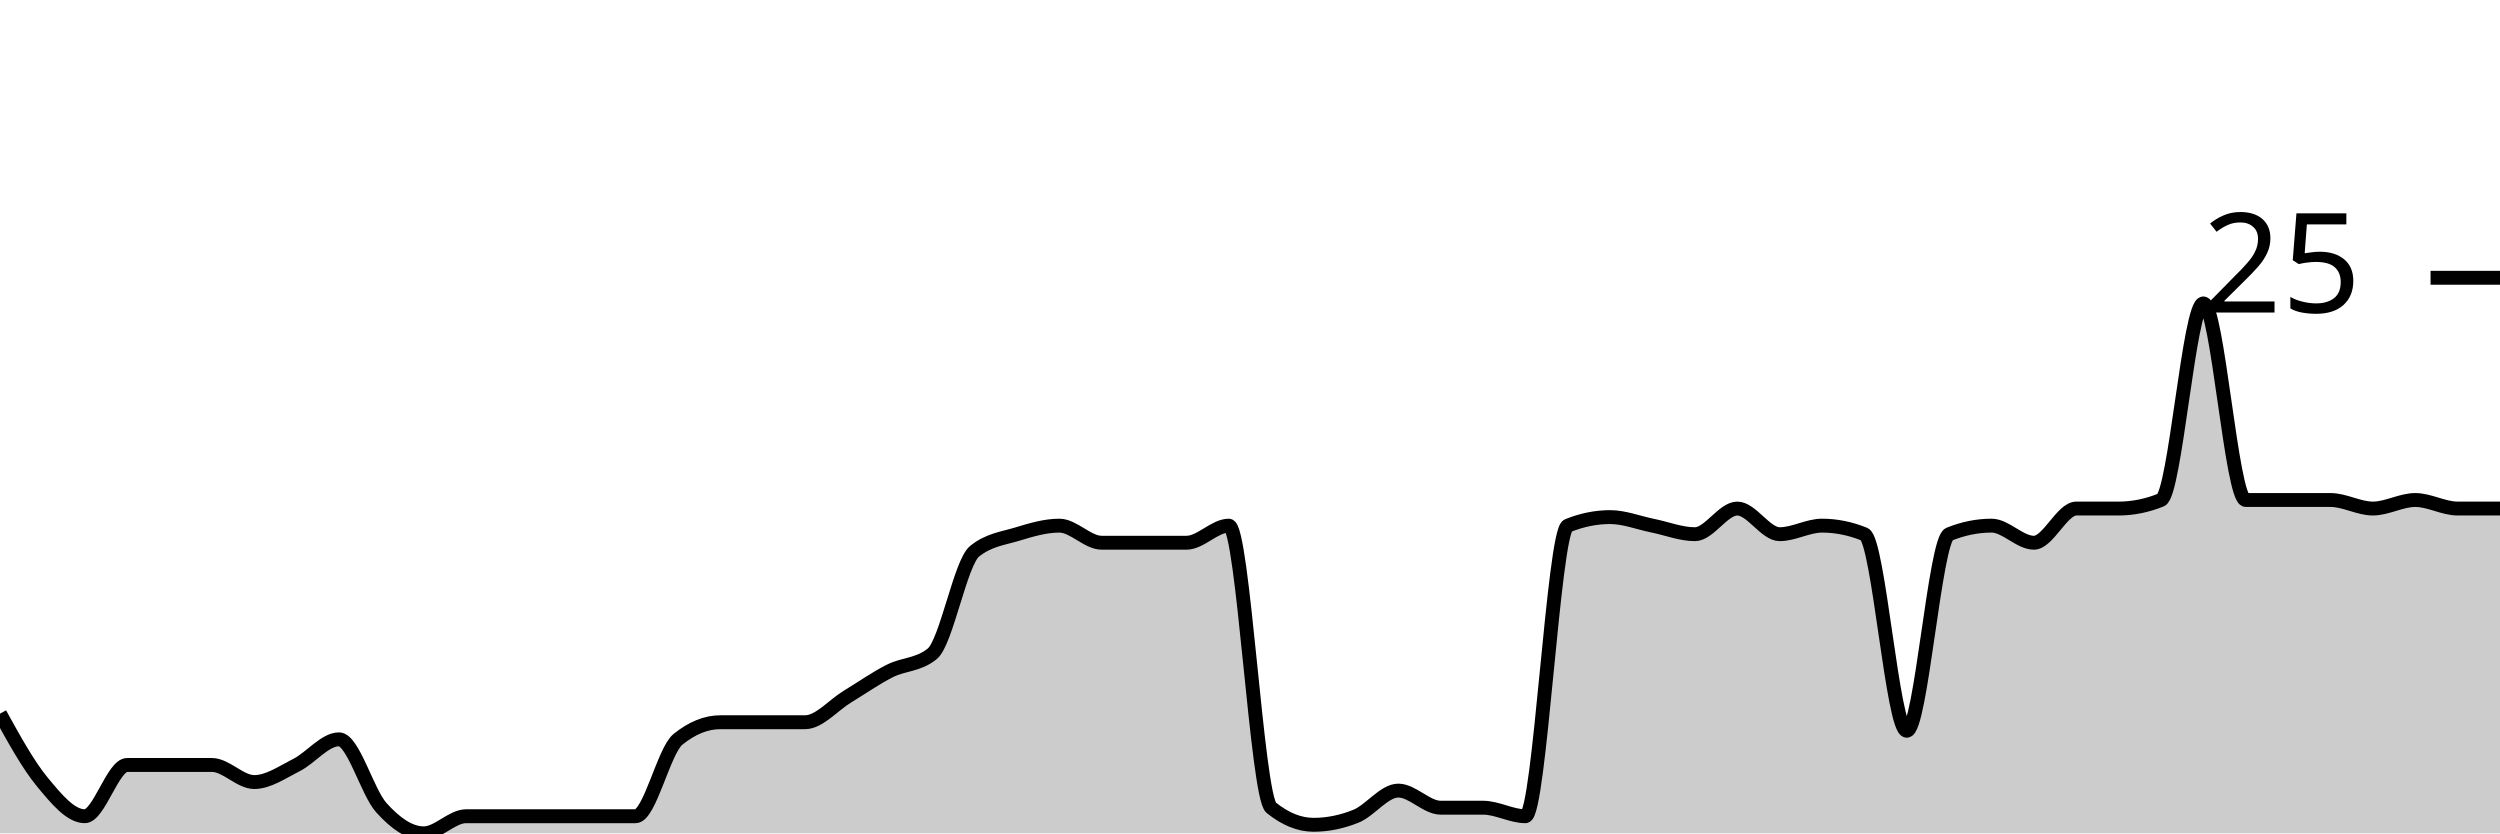
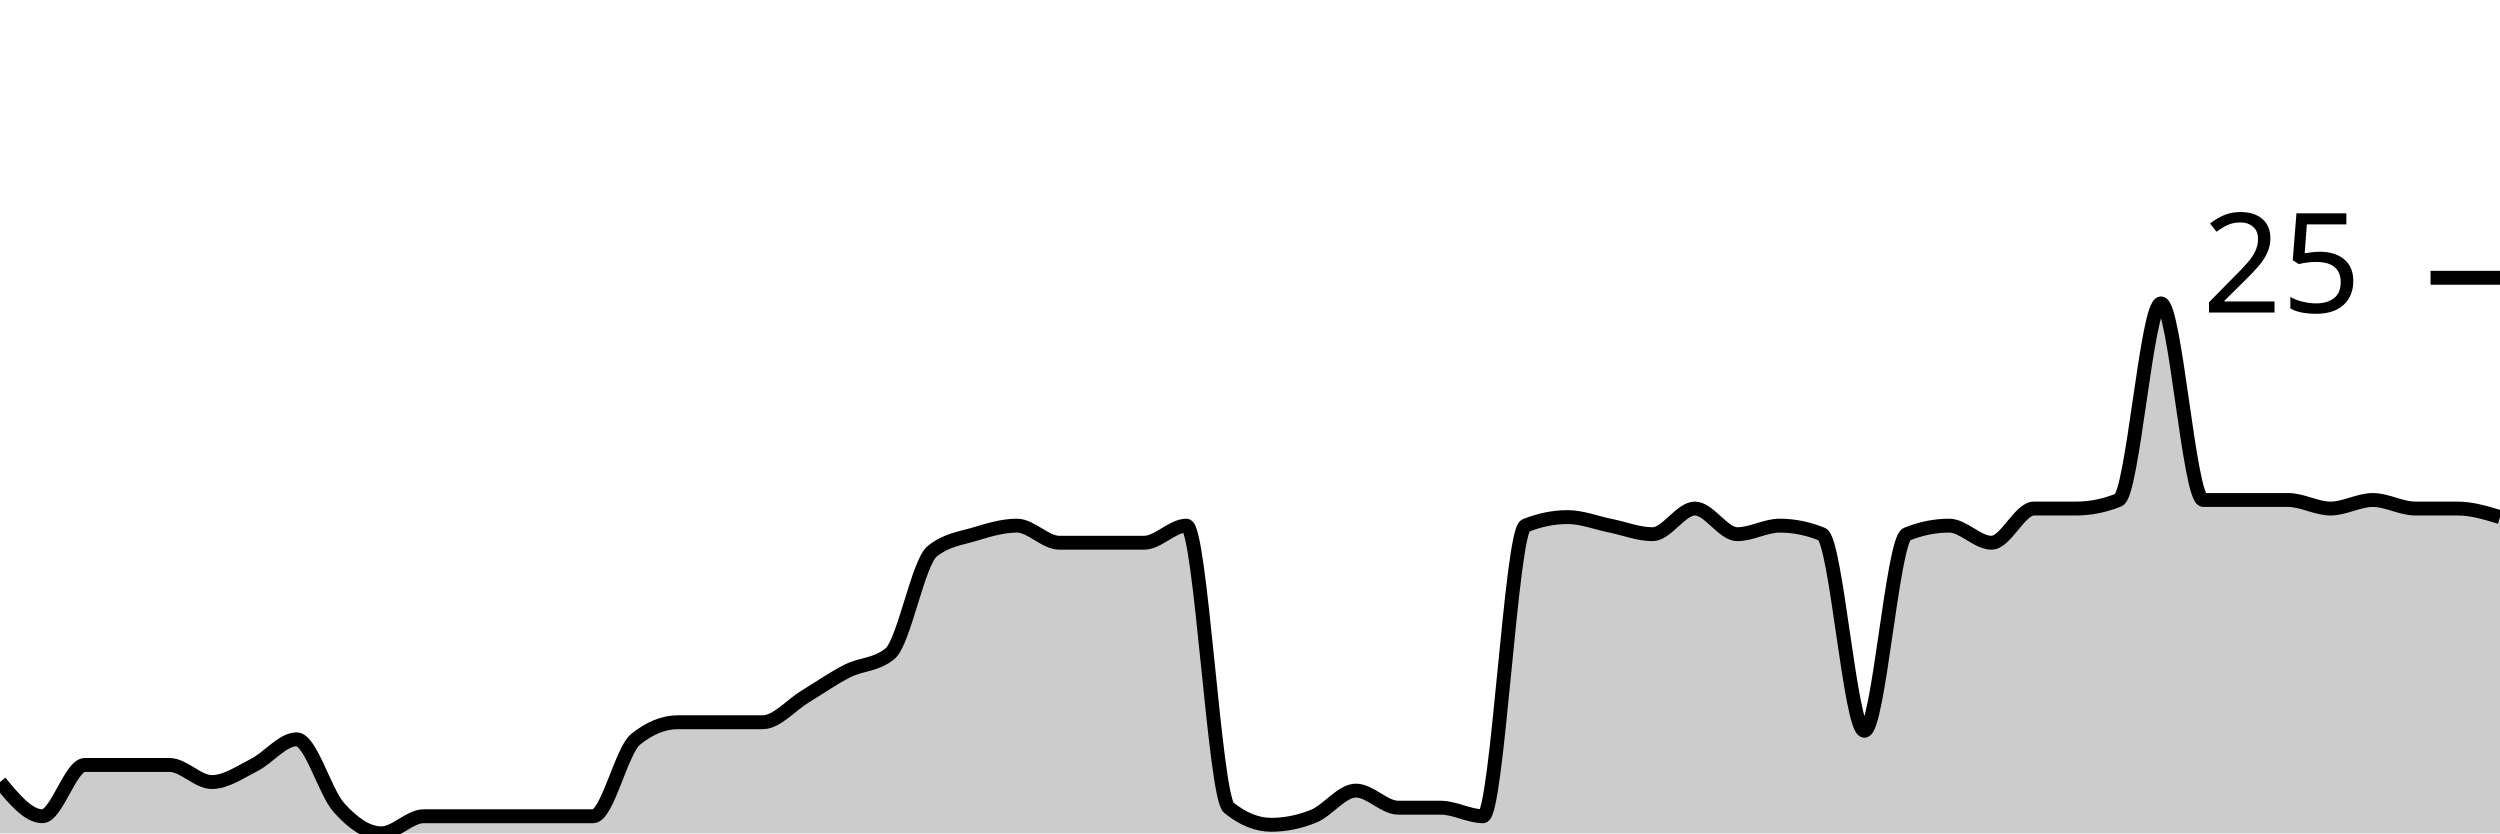
<svg xmlns="http://www.w3.org/2000/svg" viewBox="0 0 180 60">
  <g transform="translate(0,20)">
-     <path class="area" fill="rgba(0, 0, 0, 0.2)" d="M0,31.385C1.017,33.231,2.034,35.077,3.051,36.308C4.068,37.538,5.085,38.769,6.102,38.769C7.119,38.769,8.136,35.077,9.153,35.077C10.169,35.077,11.186,35.077,12.203,35.077C13.22,35.077,14.237,35.077,15.254,35.077C16.271,35.077,17.288,36.308,18.305,36.308C19.322,36.308,20.339,35.59,21.356,35.077C22.373,34.564,23.39,33.231,24.407,33.231C25.424,33.231,26.441,37.026,27.458,38.154C28.475,39.282,29.492,40,30.508,40C31.525,40,32.542,38.769,33.559,38.769C34.576,38.769,35.593,38.769,36.61,38.769C37.627,38.769,38.644,38.769,39.661,38.769C40.678,38.769,41.695,38.769,42.712,38.769C43.729,38.769,44.746,38.769,45.763,38.769C46.78,38.769,47.797,34.051,48.814,33.231C49.831,32.41,50.847,32,51.864,32C52.881,32,53.898,32,54.915,32C55.932,32,56.949,32,57.966,32C58.983,32,60,30.769,61.017,30.154C62.034,29.538,63.051,28.821,64.068,28.308C65.085,27.795,66.102,27.897,67.119,27.077C68.136,26.256,69.153,20.513,70.169,19.692C71.186,18.872,72.203,18.769,73.22,18.462C74.237,18.154,75.254,17.846,76.271,17.846C77.288,17.846,78.305,19.077,79.322,19.077C80.339,19.077,81.356,19.077,82.373,19.077C83.39,19.077,84.407,19.077,85.424,19.077C86.441,19.077,87.458,17.846,88.475,17.846C89.492,17.846,90.508,37.333,91.525,38.154C92.542,38.974,93.559,39.385,94.576,39.385C95.593,39.385,96.61,39.179,97.627,38.769C98.644,38.359,99.661,36.923,100.678,36.923C101.695,36.923,102.712,38.154,103.729,38.154C104.746,38.154,105.763,38.154,106.78,38.154C107.797,38.154,108.814,38.769,109.831,38.769C110.847,38.769,111.864,18.256,112.881,17.846C113.898,17.436,114.915,17.231,115.932,17.231C116.949,17.231,117.966,17.641,118.983,17.846C120,18.051,121.017,18.462,122.034,18.462C123.051,18.462,124.068,16.615,125.085,16.615C126.102,16.615,127.119,18.462,128.136,18.462C129.153,18.462,130.169,17.846,131.186,17.846C132.203,17.846,133.22,18.051,134.237,18.462C135.254,18.872,136.271,32.615,137.288,32.615C138.305,32.615,139.322,18.872,140.339,18.462C141.356,18.051,142.373,17.846,143.39,17.846C144.407,17.846,145.424,19.077,146.441,19.077C147.458,19.077,148.475,16.615,149.492,16.615C150.508,16.615,151.525,16.615,152.542,16.615C153.559,16.615,154.576,16.41,155.593,16C156.61,15.59,157.627,1.846,158.644,1.846C159.661,1.846,160.678,16,161.695,16C162.712,16,163.729,16,164.746,16C165.763,16,166.78,16,167.797,16C168.814,16,169.831,16.615,170.847,16.615C171.864,16.615,172.881,16,173.898,16C174.915,16,175.932,16.615,176.949,16.615C177.966,16.615,178.983,16.615,180,16.615L180,40C178.983,40,177.966,40,176.949,40C175.932,40,174.915,40,173.898,40C172.881,40,171.864,40,170.847,40C169.831,40,168.814,40,167.797,40C166.78,40,165.763,40,164.746,40C163.729,40,162.712,40,161.695,40C160.678,40,159.661,40,158.644,40C157.627,40,156.61,40,155.593,40C154.576,40,153.559,40,152.542,40C151.525,40,150.508,40,149.492,40C148.475,40,147.458,40,146.441,40C145.424,40,144.407,40,143.39,40C142.373,40,141.356,40,140.339,40C139.322,40,138.305,40,137.288,40C136.271,40,135.254,40,134.237,40C133.22,40,132.203,40,131.186,40C130.169,40,129.153,40,128.136,40C127.119,40,126.102,40,125.085,40C124.068,40,123.051,40,122.034,40C121.017,40,120,40,118.983,40C117.966,40,116.949,40,115.932,40C114.915,40,113.898,40,112.881,40C111.864,40,110.847,40,109.831,40C108.814,40,107.797,40,106.78,40C105.763,40,104.746,40,103.729,40C102.712,40,101.695,40,100.678,40C99.661,40,98.644,40,97.627,40C96.61,40,95.593,40,94.576,40C93.559,40,92.542,40,91.525,40C90.508,40,89.492,40,88.475,40C87.458,40,86.441,40,85.424,40C84.407,40,83.39,40,82.373,40C81.356,40,80.339,40,79.322,40C78.305,40,77.288,40,76.271,40C75.254,40,74.237,40,73.22,40C72.203,40,71.186,40,70.169,40C69.153,40,68.136,40,67.119,40C66.102,40,65.085,40,64.068,40C63.051,40,62.034,40,61.017,40C60,40,58.983,40,57.966,40C56.949,40,55.932,40,54.915,40C53.898,40,52.881,40,51.864,40C50.847,40,49.831,40,48.814,40C47.797,40,46.78,40,45.763,40C44.746,40,43.729,40,42.712,40C41.695,40,40.678,40,39.661,40C38.644,40,37.627,40,36.61,40C35.593,40,34.576,40,33.559,40C32.542,40,31.525,40,30.508,40C29.492,40,28.475,40,27.458,40C26.441,40,25.424,40,24.407,40C23.39,40,22.373,40,21.356,40C20.339,40,19.322,40,18.305,40C17.288,40,16.271,40,15.254,40C14.237,40,13.22,40,12.203,40C11.186,40,10.169,40,9.153,40C8.136,40,7.119,40,6.102,40C5.085,40,4.068,40,3.051,40C2.034,40,1.017,40,0,40Z" />
-     <path class="line" stroke="black" fill="none" d="M0,31.385C1.017,33.231,2.034,35.077,3.051,36.308C4.068,37.538,5.085,38.769,6.102,38.769C7.119,38.769,8.136,35.077,9.153,35.077C10.169,35.077,11.186,35.077,12.203,35.077C13.22,35.077,14.237,35.077,15.254,35.077C16.271,35.077,17.288,36.308,18.305,36.308C19.322,36.308,20.339,35.59,21.356,35.077C22.373,34.564,23.39,33.231,24.407,33.231C25.424,33.231,26.441,37.026,27.458,38.154C28.475,39.282,29.492,40,30.508,40C31.525,40,32.542,38.769,33.559,38.769C34.576,38.769,35.593,38.769,36.61,38.769C37.627,38.769,38.644,38.769,39.661,38.769C40.678,38.769,41.695,38.769,42.712,38.769C43.729,38.769,44.746,38.769,45.763,38.769C46.78,38.769,47.797,34.051,48.814,33.231C49.831,32.41,50.847,32,51.864,32C52.881,32,53.898,32,54.915,32C55.932,32,56.949,32,57.966,32C58.983,32,60,30.769,61.017,30.154C62.034,29.538,63.051,28.821,64.068,28.308C65.085,27.795,66.102,27.897,67.119,27.077C68.136,26.256,69.153,20.513,70.169,19.692C71.186,18.872,72.203,18.769,73.22,18.462C74.237,18.154,75.254,17.846,76.271,17.846C77.288,17.846,78.305,19.077,79.322,19.077C80.339,19.077,81.356,19.077,82.373,19.077C83.39,19.077,84.407,19.077,85.424,19.077C86.441,19.077,87.458,17.846,88.475,17.846C89.492,17.846,90.508,37.333,91.525,38.154C92.542,38.974,93.559,39.385,94.576,39.385C95.593,39.385,96.61,39.179,97.627,38.769C98.644,38.359,99.661,36.923,100.678,36.923C101.695,36.923,102.712,38.154,103.729,38.154C104.746,38.154,105.763,38.154,106.78,38.154C107.797,38.154,108.814,38.769,109.831,38.769C110.847,38.769,111.864,18.256,112.881,17.846C113.898,17.436,114.915,17.231,115.932,17.231C116.949,17.231,117.966,17.641,118.983,17.846C120,18.051,121.017,18.462,122.034,18.462C123.051,18.462,124.068,16.615,125.085,16.615C126.102,16.615,127.119,18.462,128.136,18.462C129.153,18.462,130.169,17.846,131.186,17.846C132.203,17.846,133.22,18.051,134.237,18.462C135.254,18.872,136.271,32.615,137.288,32.615C138.305,32.615,139.322,18.872,140.339,18.462C141.356,18.051,142.373,17.846,143.39,17.846C144.407,17.846,145.424,19.077,146.441,19.077C147.458,19.077,148.475,16.615,149.492,16.615C150.508,16.615,151.525,16.615,152.542,16.615C153.559,16.615,154.576,16.41,155.593,16C156.61,15.59,157.627,1.846,158.644,1.846C159.661,1.846,160.678,16,161.695,16C162.712,16,163.729,16,164.746,16C165.763,16,166.78,16,167.797,16C168.814,16,169.831,16.615,170.847,16.615C171.864,16.615,172.881,16,173.898,16C174.915,16,175.932,16.615,176.949,16.615C177.966,16.615,178.983,16.615,180,16.615" />
+     <path class="area" fill="rgba(0, 0, 0, 0.2)" d="M0,36.308C1.017,37.538,2.034,38.769,3.051,38.769C4.068,38.769,5.085,35.077,6.102,35.077C7.119,35.077,8.136,35.077,9.153,35.077C10.169,35.077,11.186,35.077,12.203,35.077C13.22,35.077,14.237,36.308,15.254,36.308C16.271,36.308,17.288,35.59,18.305,35.077C19.322,34.564,20.339,33.231,21.356,33.231C22.373,33.231,23.39,37.026,24.407,38.154C25.424,39.282,26.441,40,27.458,40C28.475,40,29.492,38.769,30.508,38.769C31.525,38.769,32.542,38.769,33.559,38.769C34.576,38.769,35.593,38.769,36.61,38.769C37.627,38.769,38.644,38.769,39.661,38.769C40.678,38.769,41.695,38.769,42.712,38.769C43.729,38.769,44.746,34.051,45.763,33.231C46.78,32.41,47.797,32,48.814,32C49.831,32,50.847,32,51.864,32C52.881,32,53.898,32,54.915,32C55.932,32,56.949,30.769,57.966,30.154C58.983,29.538,60,28.821,61.017,28.308C62.034,27.795,63.051,27.897,64.068,27.077C65.085,26.256,66.102,20.513,67.119,19.692C68.136,18.872,69.153,18.769,70.169,18.462C71.186,18.154,72.203,17.846,73.22,17.846C74.237,17.846,75.254,19.077,76.271,19.077C77.288,19.077,78.305,19.077,79.322,19.077C80.339,19.077,81.356,19.077,82.373,19.077C83.39,19.077,84.407,17.846,85.424,17.846C86.441,17.846,87.458,37.333,88.475,38.154C89.492,38.974,90.508,39.385,91.525,39.385C92.542,39.385,93.559,39.179,94.576,38.769C95.593,38.359,96.61,36.923,97.627,36.923C98.644,36.923,99.661,38.154,100.678,38.154C101.695,38.154,102.712,38.154,103.729,38.154C104.746,38.154,105.763,38.769,106.78,38.769C107.797,38.769,108.814,18.256,109.831,17.846C110.847,17.436,111.864,17.231,112.881,17.231C113.898,17.231,114.915,17.641,115.932,17.846C116.949,18.051,117.966,18.462,118.983,18.462C120,18.462,121.017,16.615,122.034,16.615C123.051,16.615,124.068,18.462,125.085,18.462C126.102,18.462,127.119,17.846,128.136,17.846C129.153,17.846,130.169,18.051,131.186,18.462C132.203,18.872,133.22,32.615,134.237,32.615C135.254,32.615,136.271,18.872,137.288,18.462C138.305,18.051,139.322,17.846,140.339,17.846C141.356,17.846,142.373,19.077,143.39,19.077C144.407,19.077,145.424,16.615,146.441,16.615C147.458,16.615,148.475,16.615,149.492,16.615C150.508,16.615,151.525,16.41,152.542,16C153.559,15.59,154.576,1.846,155.593,1.846C156.61,1.846,157.627,16,158.644,16C159.661,16,160.678,16,161.695,16C162.712,16,163.729,16,164.746,16C165.763,16,166.78,16.615,167.797,16.615C168.814,16.615,169.831,16,170.847,16C171.864,16,172.881,16.615,173.898,16.615C174.915,16.615,175.932,16.615,176.949,16.615C177.966,16.615,178.983,16.923,180,17.231L180,40C178.983,40,177.966,40,176.949,40C175.932,40,174.915,40,173.898,40C172.881,40,171.864,40,170.847,40C169.831,40,168.814,40,167.797,40C166.78,40,165.763,40,164.746,40C163.729,40,162.712,40,161.695,40C160.678,40,159.661,40,158.644,40C157.627,40,156.61,40,155.593,40C154.576,40,153.559,40,152.542,40C151.525,40,150.508,40,149.492,40C148.475,40,147.458,40,146.441,40C145.424,40,144.407,40,143.39,40C142.373,40,141.356,40,140.339,40C139.322,40,138.305,40,137.288,40C136.271,40,135.254,40,134.237,40C133.22,40,132.203,40,131.186,40C130.169,40,129.153,40,128.136,40C127.119,40,126.102,40,125.085,40C124.068,40,123.051,40,122.034,40C121.017,40,120,40,118.983,40C117.966,40,116.949,40,115.932,40C114.915,40,113.898,40,112.881,40C111.864,40,110.847,40,109.831,40C108.814,40,107.797,40,106.78,40C105.763,40,104.746,40,103.729,40C102.712,40,101.695,40,100.678,40C99.661,40,98.644,40,97.627,40C96.61,40,95.593,40,94.576,40C93.559,40,92.542,40,91.525,40C90.508,40,89.492,40,88.475,40C87.458,40,86.441,40,85.424,40C84.407,40,83.39,40,82.373,40C81.356,40,80.339,40,79.322,40C78.305,40,77.288,40,76.271,40C75.254,40,74.237,40,73.22,40C72.203,40,71.186,40,70.169,40C69.153,40,68.136,40,67.119,40C66.102,40,65.085,40,64.068,40C63.051,40,62.034,40,61.017,40C60,40,58.983,40,57.966,40C56.949,40,55.932,40,54.915,40C53.898,40,52.881,40,51.864,40C50.847,40,49.831,40,48.814,40C47.797,40,46.78,40,45.763,40C44.746,40,43.729,40,42.712,40C41.695,40,40.678,40,39.661,40C38.644,40,37.627,40,36.61,40C35.593,40,34.576,40,33.559,40C32.542,40,31.525,40,30.508,40C29.492,40,28.475,40,27.458,40C26.441,40,25.424,40,24.407,40C23.39,40,22.373,40,21.356,40C20.339,40,19.322,40,18.305,40C17.288,40,16.271,40,15.254,40C14.237,40,13.22,40,12.203,40C11.186,40,10.169,40,9.153,40C8.136,40,7.119,40,6.102,40C5.085,40,4.068,40,3.051,40C2.034,40,1.017,40,0,40Z" />
+     <path class="line" stroke="black" fill="none" d="M0,36.308C1.017,37.538,2.034,38.769,3.051,38.769C4.068,38.769,5.085,35.077,6.102,35.077C7.119,35.077,8.136,35.077,9.153,35.077C10.169,35.077,11.186,35.077,12.203,35.077C13.22,35.077,14.237,36.308,15.254,36.308C16.271,36.308,17.288,35.59,18.305,35.077C19.322,34.564,20.339,33.231,21.356,33.231C22.373,33.231,23.39,37.026,24.407,38.154C25.424,39.282,26.441,40,27.458,40C28.475,40,29.492,38.769,30.508,38.769C31.525,38.769,32.542,38.769,33.559,38.769C34.576,38.769,35.593,38.769,36.61,38.769C37.627,38.769,38.644,38.769,39.661,38.769C40.678,38.769,41.695,38.769,42.712,38.769C43.729,38.769,44.746,34.051,45.763,33.231C46.78,32.41,47.797,32,48.814,32C49.831,32,50.847,32,51.864,32C52.881,32,53.898,32,54.915,32C55.932,32,56.949,30.769,57.966,30.154C58.983,29.538,60,28.821,61.017,28.308C62.034,27.795,63.051,27.897,64.068,27.077C65.085,26.256,66.102,20.513,67.119,19.692C68.136,18.872,69.153,18.769,70.169,18.462C71.186,18.154,72.203,17.846,73.22,17.846C74.237,17.846,75.254,19.077,76.271,19.077C77.288,19.077,78.305,19.077,79.322,19.077C80.339,19.077,81.356,19.077,82.373,19.077C83.39,19.077,84.407,17.846,85.424,17.846C86.441,17.846,87.458,37.333,88.475,38.154C89.492,38.974,90.508,39.385,91.525,39.385C92.542,39.385,93.559,39.179,94.576,38.769C95.593,38.359,96.61,36.923,97.627,36.923C98.644,36.923,99.661,38.154,100.678,38.154C101.695,38.154,102.712,38.154,103.729,38.154C104.746,38.154,105.763,38.769,106.78,38.769C107.797,38.769,108.814,18.256,109.831,17.846C110.847,17.436,111.864,17.231,112.881,17.231C113.898,17.231,114.915,17.641,115.932,17.846C116.949,18.051,117.966,18.462,118.983,18.462C120,18.462,121.017,16.615,122.034,16.615C123.051,16.615,124.068,18.462,125.085,18.462C126.102,18.462,127.119,17.846,128.136,17.846C129.153,17.846,130.169,18.051,131.186,18.462C132.203,18.872,133.22,32.615,134.237,32.615C135.254,32.615,136.271,18.872,137.288,18.462C138.305,18.051,139.322,17.846,140.339,17.846C141.356,17.846,142.373,19.077,143.39,19.077C144.407,19.077,145.424,16.615,146.441,16.615C147.458,16.615,148.475,16.615,149.492,16.615C150.508,16.615,151.525,16.41,152.542,16C153.559,15.59,154.576,1.846,155.593,1.846C156.61,1.846,157.627,16,158.644,16C159.661,16,160.678,16,161.695,16C162.712,16,163.729,16,164.746,16C165.763,16,166.78,16.615,167.797,16.615C168.814,16.615,169.831,16,170.847,16C171.864,16,172.881,16.615,173.898,16.615C174.915,16.615,175.932,16.615,176.949,16.615C177.966,16.615,178.983,16.923,180,17.231" />
    <path class="axis-ceiling" stroke-width="1" stroke="black" fill="none" d="M175,0L180,0" />
    <text class="axis-ceiling-label" font-family="sans-serif" text-anchor="end" font-size="10px" x="170" y="2.5">25</text>
  </g>
</svg>
